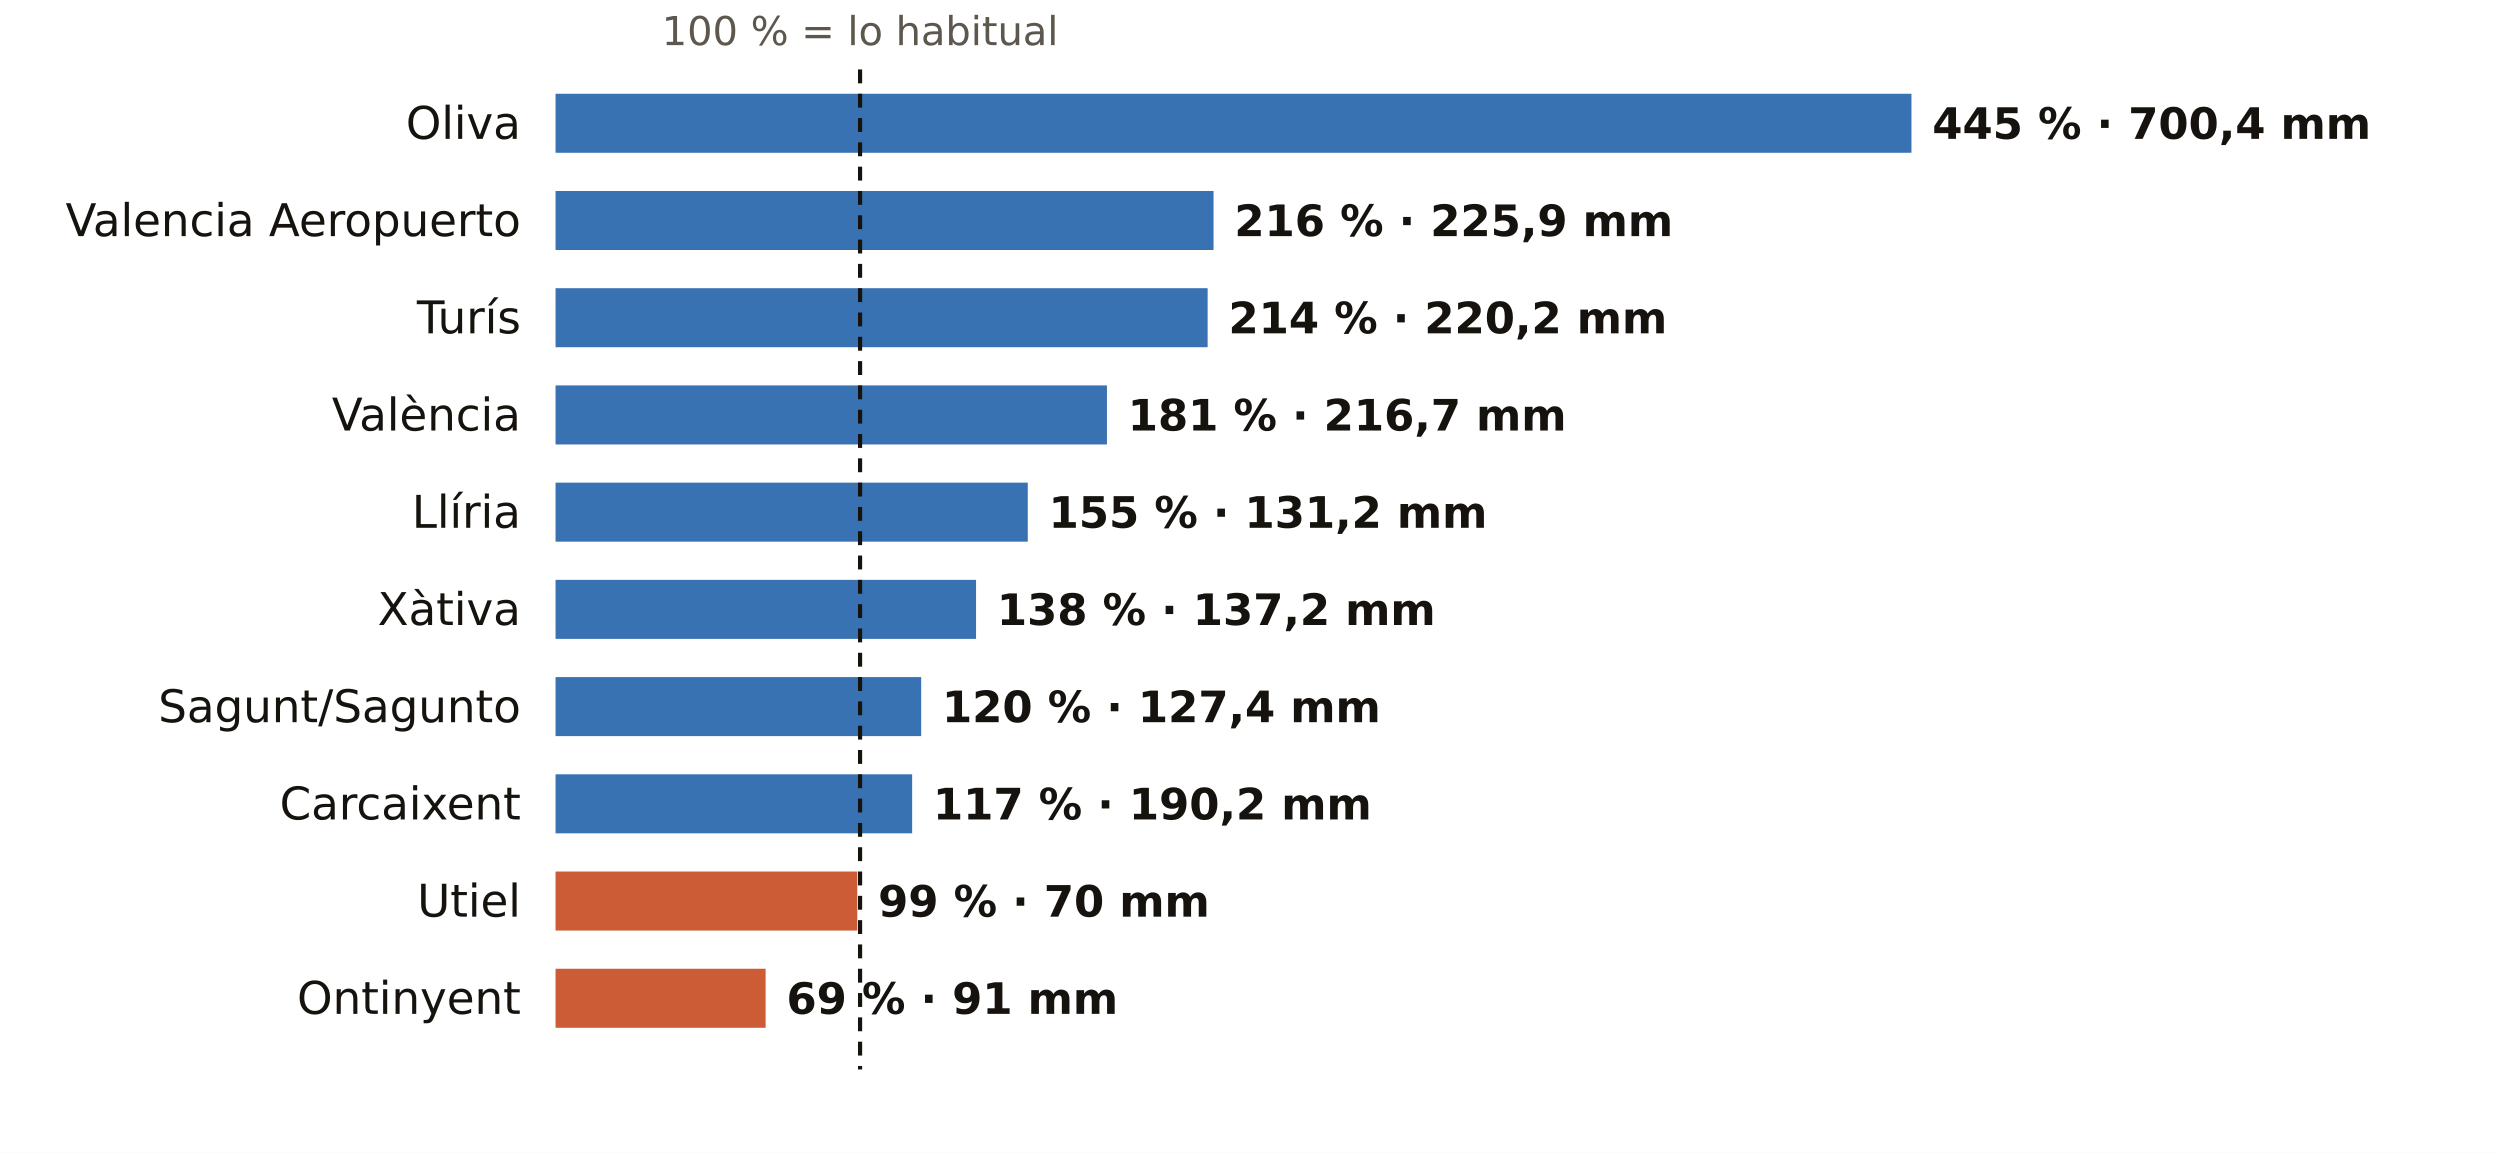
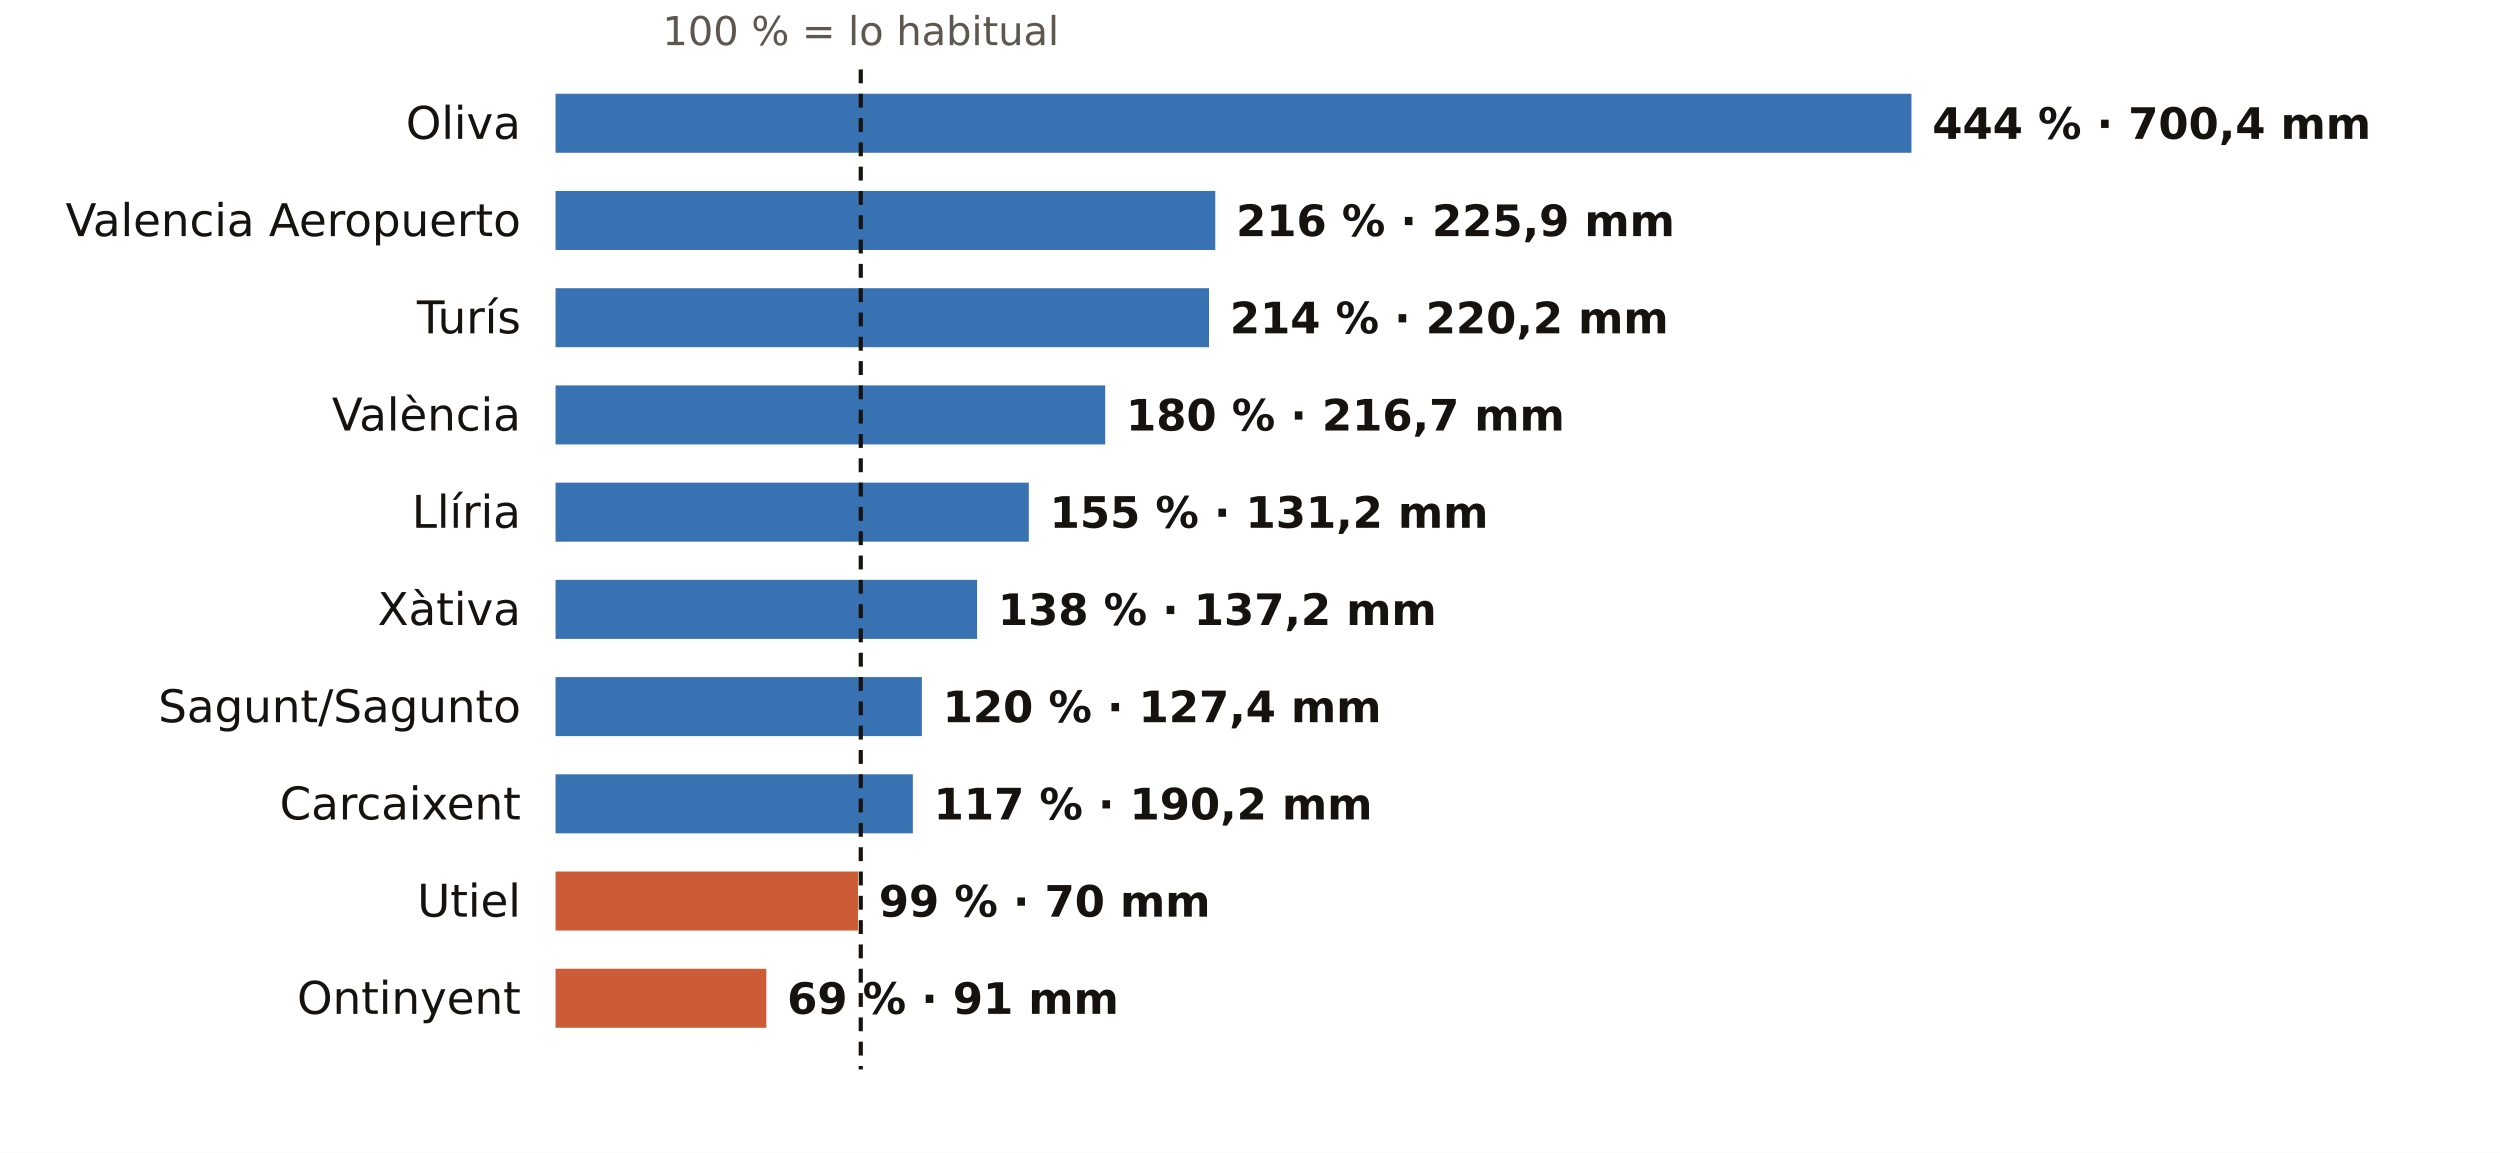
<svg xmlns="http://www.w3.org/2000/svg" viewBox="0 0 720 332" width="720" height="332" role="img" aria-label="El otoño en los pluviómetros de AEMET de Valencia: % de lo habitual">
  <rect width="720" height="332" fill="#FFFFFF" />
-   <text x="247.7" y="13.0" font-size="11.5" fill="#5E574E" text-anchor="middle" font-weight="400" font-family="Public Sans, DejaVu Sans, Arial, sans-serif">100 % = lo habitual</text>
+   <text x="247.9" y="13.0" font-size="11.5" fill="#5E574E" text-anchor="middle" font-weight="400" font-family="Public Sans, DejaVu Sans, Arial, sans-serif">100 % = lo habitual</text>
  <text x="150.0" y="40.0" font-size="13" fill="#16130F" text-anchor="end" font-weight="500" font-family="Public Sans, DejaVu Sans, Arial, sans-serif">Oliva</text>
  <rect x="160" y="27" width="390.5" height="17" fill="#1F5FA8" opacity="0.88" />
-   <text x="556.5" y="40.0" font-size="12.5" fill="#16130F" text-anchor="start" font-weight="600" font-family="Public Sans, DejaVu Sans, Arial, sans-serif">445 % · 700,4 mm</text>
+   <text x="556.5" y="40.0" font-size="12.5" fill="#16130F" text-anchor="start" font-weight="600" font-family="Public Sans, DejaVu Sans, Arial, sans-serif">444 % · 700,4 mm</text>
  <text x="150.0" y="68.0" font-size="13" fill="#16130F" text-anchor="end" font-weight="500" font-family="Public Sans, DejaVu Sans, Arial, sans-serif">Valencia Aeropuerto</text>
-   <rect x="160" y="55" width="189.5" height="17" fill="#1F5FA8" opacity="0.88" />
-   <text x="355.5" y="68.0" font-size="12.5" fill="#16130F" text-anchor="start" font-weight="600" font-family="Public Sans, DejaVu Sans, Arial, sans-serif">216 % · 225,9 mm</text>
+   <rect x="160" y="55" width="190.0" height="17" fill="#1F5FA8" opacity="0.88" />
+   <text x="356.0" y="68.0" font-size="12.5" fill="#16130F" text-anchor="start" font-weight="600" font-family="Public Sans, DejaVu Sans, Arial, sans-serif">216 % · 225,9 mm</text>
  <text x="150.0" y="96.0" font-size="13" fill="#16130F" text-anchor="end" font-weight="500" font-family="Public Sans, DejaVu Sans, Arial, sans-serif">Turís</text>
-   <rect x="160" y="83" width="187.8" height="17" fill="#1F5FA8" opacity="0.88" />
-   <text x="353.8" y="96.0" font-size="12.5" fill="#16130F" text-anchor="start" font-weight="600" font-family="Public Sans, DejaVu Sans, Arial, sans-serif">214 % · 220,2 mm</text>
+   <rect x="160" y="83" width="188.2" height="17" fill="#1F5FA8" opacity="0.88" />
+   <text x="354.2" y="96.0" font-size="12.5" fill="#16130F" text-anchor="start" font-weight="600" font-family="Public Sans, DejaVu Sans, Arial, sans-serif">214 % · 220,2 mm</text>
  <text x="150.0" y="124.0" font-size="13" fill="#16130F" text-anchor="end" font-weight="500" font-family="Public Sans, DejaVu Sans, Arial, sans-serif">València</text>
-   <rect x="160" y="111" width="158.8" height="17" fill="#1F5FA8" opacity="0.88" />
-   <text x="324.8" y="124.0" font-size="12.5" fill="#16130F" text-anchor="start" font-weight="600" font-family="Public Sans, DejaVu Sans, Arial, sans-serif">181 % · 216,7 mm</text>
+   <rect x="160" y="111" width="158.3" height="17" fill="#1F5FA8" opacity="0.88" />
+   <text x="324.3" y="124.0" font-size="12.5" fill="#16130F" text-anchor="start" font-weight="600" font-family="Public Sans, DejaVu Sans, Arial, sans-serif">180 % · 216,7 mm</text>
  <text x="150.0" y="152.0" font-size="13" fill="#16130F" text-anchor="end" font-weight="500" font-family="Public Sans, DejaVu Sans, Arial, sans-serif">Llíria</text>
-   <rect x="160" y="139" width="136.0" height="17" fill="#1F5FA8" opacity="0.88" />
-   <text x="302.0" y="152.0" font-size="12.5" fill="#16130F" text-anchor="start" font-weight="600" font-family="Public Sans, DejaVu Sans, Arial, sans-serif">155 % · 131,2 mm</text>
+   <rect x="160" y="139" width="136.3" height="17" fill="#1F5FA8" opacity="0.88" />
+   <text x="302.3" y="152.0" font-size="12.5" fill="#16130F" text-anchor="start" font-weight="600" font-family="Public Sans, DejaVu Sans, Arial, sans-serif">155 % · 131,2 mm</text>
  <text x="150.0" y="180.0" font-size="13" fill="#16130F" text-anchor="end" font-weight="500" font-family="Public Sans, DejaVu Sans, Arial, sans-serif">Xàtiva</text>
-   <rect x="160" y="167" width="121.1" height="17" fill="#1F5FA8" opacity="0.88" />
-   <text x="287.1" y="180.0" font-size="12.5" fill="#16130F" text-anchor="start" font-weight="600" font-family="Public Sans, DejaVu Sans, Arial, sans-serif">138 % · 137,2 mm</text>
+   <rect x="160" y="167" width="121.4" height="17" fill="#1F5FA8" opacity="0.88" />
+   <text x="287.4" y="180.0" font-size="12.5" fill="#16130F" text-anchor="start" font-weight="600" font-family="Public Sans, DejaVu Sans, Arial, sans-serif">138 % · 137,2 mm</text>
  <text x="150.0" y="208.0" font-size="13" fill="#16130F" text-anchor="end" font-weight="500" font-family="Public Sans, DejaVu Sans, Arial, sans-serif">Sagunt/Sagunto</text>
-   <rect x="160" y="195" width="105.3" height="17" fill="#1F5FA8" opacity="0.88" />
-   <text x="271.3" y="208.0" font-size="12.5" fill="#16130F" text-anchor="start" font-weight="600" font-family="Public Sans, DejaVu Sans, Arial, sans-serif">120 % · 127,4 mm</text>
+   <rect x="160" y="195" width="105.5" height="17" fill="#1F5FA8" opacity="0.88" />
+   <text x="271.5" y="208.0" font-size="12.5" fill="#16130F" text-anchor="start" font-weight="600" font-family="Public Sans, DejaVu Sans, Arial, sans-serif">120 % · 127,4 mm</text>
  <text x="150.0" y="236.0" font-size="13" fill="#16130F" text-anchor="end" font-weight="500" font-family="Public Sans, DejaVu Sans, Arial, sans-serif">Carcaixent</text>
-   <rect x="160" y="223" width="102.7" height="17" fill="#1F5FA8" opacity="0.88" />
-   <text x="268.7" y="236.0" font-size="12.5" fill="#16130F" text-anchor="start" font-weight="600" font-family="Public Sans, DejaVu Sans, Arial, sans-serif">117 % · 190,2 mm</text>
+   <rect x="160" y="223" width="102.9" height="17" fill="#1F5FA8" opacity="0.88" />
+   <text x="268.9" y="236.0" font-size="12.5" fill="#16130F" text-anchor="start" font-weight="600" font-family="Public Sans, DejaVu Sans, Arial, sans-serif">117 % · 190,2 mm</text>
  <text x="150.0" y="264.0" font-size="13" fill="#16130F" text-anchor="end" font-weight="500" font-family="Public Sans, DejaVu Sans, Arial, sans-serif">Utiel</text>
-   <rect x="160" y="251" width="86.9" height="17" fill="#C4461A" opacity="0.88" />
-   <text x="252.9" y="264.0" font-size="12.5" fill="#16130F" text-anchor="start" font-weight="600" font-family="Public Sans, DejaVu Sans, Arial, sans-serif">99 % · 70 mm</text>
+   <rect x="160" y="251" width="87.1" height="17" fill="#C4461A" opacity="0.88" />
+   <text x="253.1" y="264.0" font-size="12.5" fill="#16130F" text-anchor="start" font-weight="600" font-family="Public Sans, DejaVu Sans, Arial, sans-serif">99 % · 70 mm</text>
  <text x="150.0" y="292.0" font-size="13" fill="#16130F" text-anchor="end" font-weight="500" font-family="Public Sans, DejaVu Sans, Arial, sans-serif">Ontinyent</text>
-   <rect x="160" y="279" width="60.5" height="17" fill="#C4461A" opacity="0.88" />
-   <text x="226.5" y="292.0" font-size="12.5" fill="#16130F" text-anchor="start" font-weight="600" font-family="Public Sans, DejaVu Sans, Arial, sans-serif">69 % · 91 mm</text>
-   <line x1="247.7" x2="247.7" y1="20" y2="308" stroke="#16130F" stroke-width="1.2" stroke-dasharray="4 3" />
+   <rect x="160" y="279" width="60.7" height="17" fill="#C4461A" opacity="0.88" />
+   <text x="226.7" y="292.0" font-size="12.5" fill="#16130F" text-anchor="start" font-weight="600" font-family="Public Sans, DejaVu Sans, Arial, sans-serif">69 % · 91 mm</text>
+   <line x1="247.9" x2="247.9" y1="20" y2="308" stroke="#16130F" stroke-width="1.2" stroke-dasharray="4 3" />
</svg>
